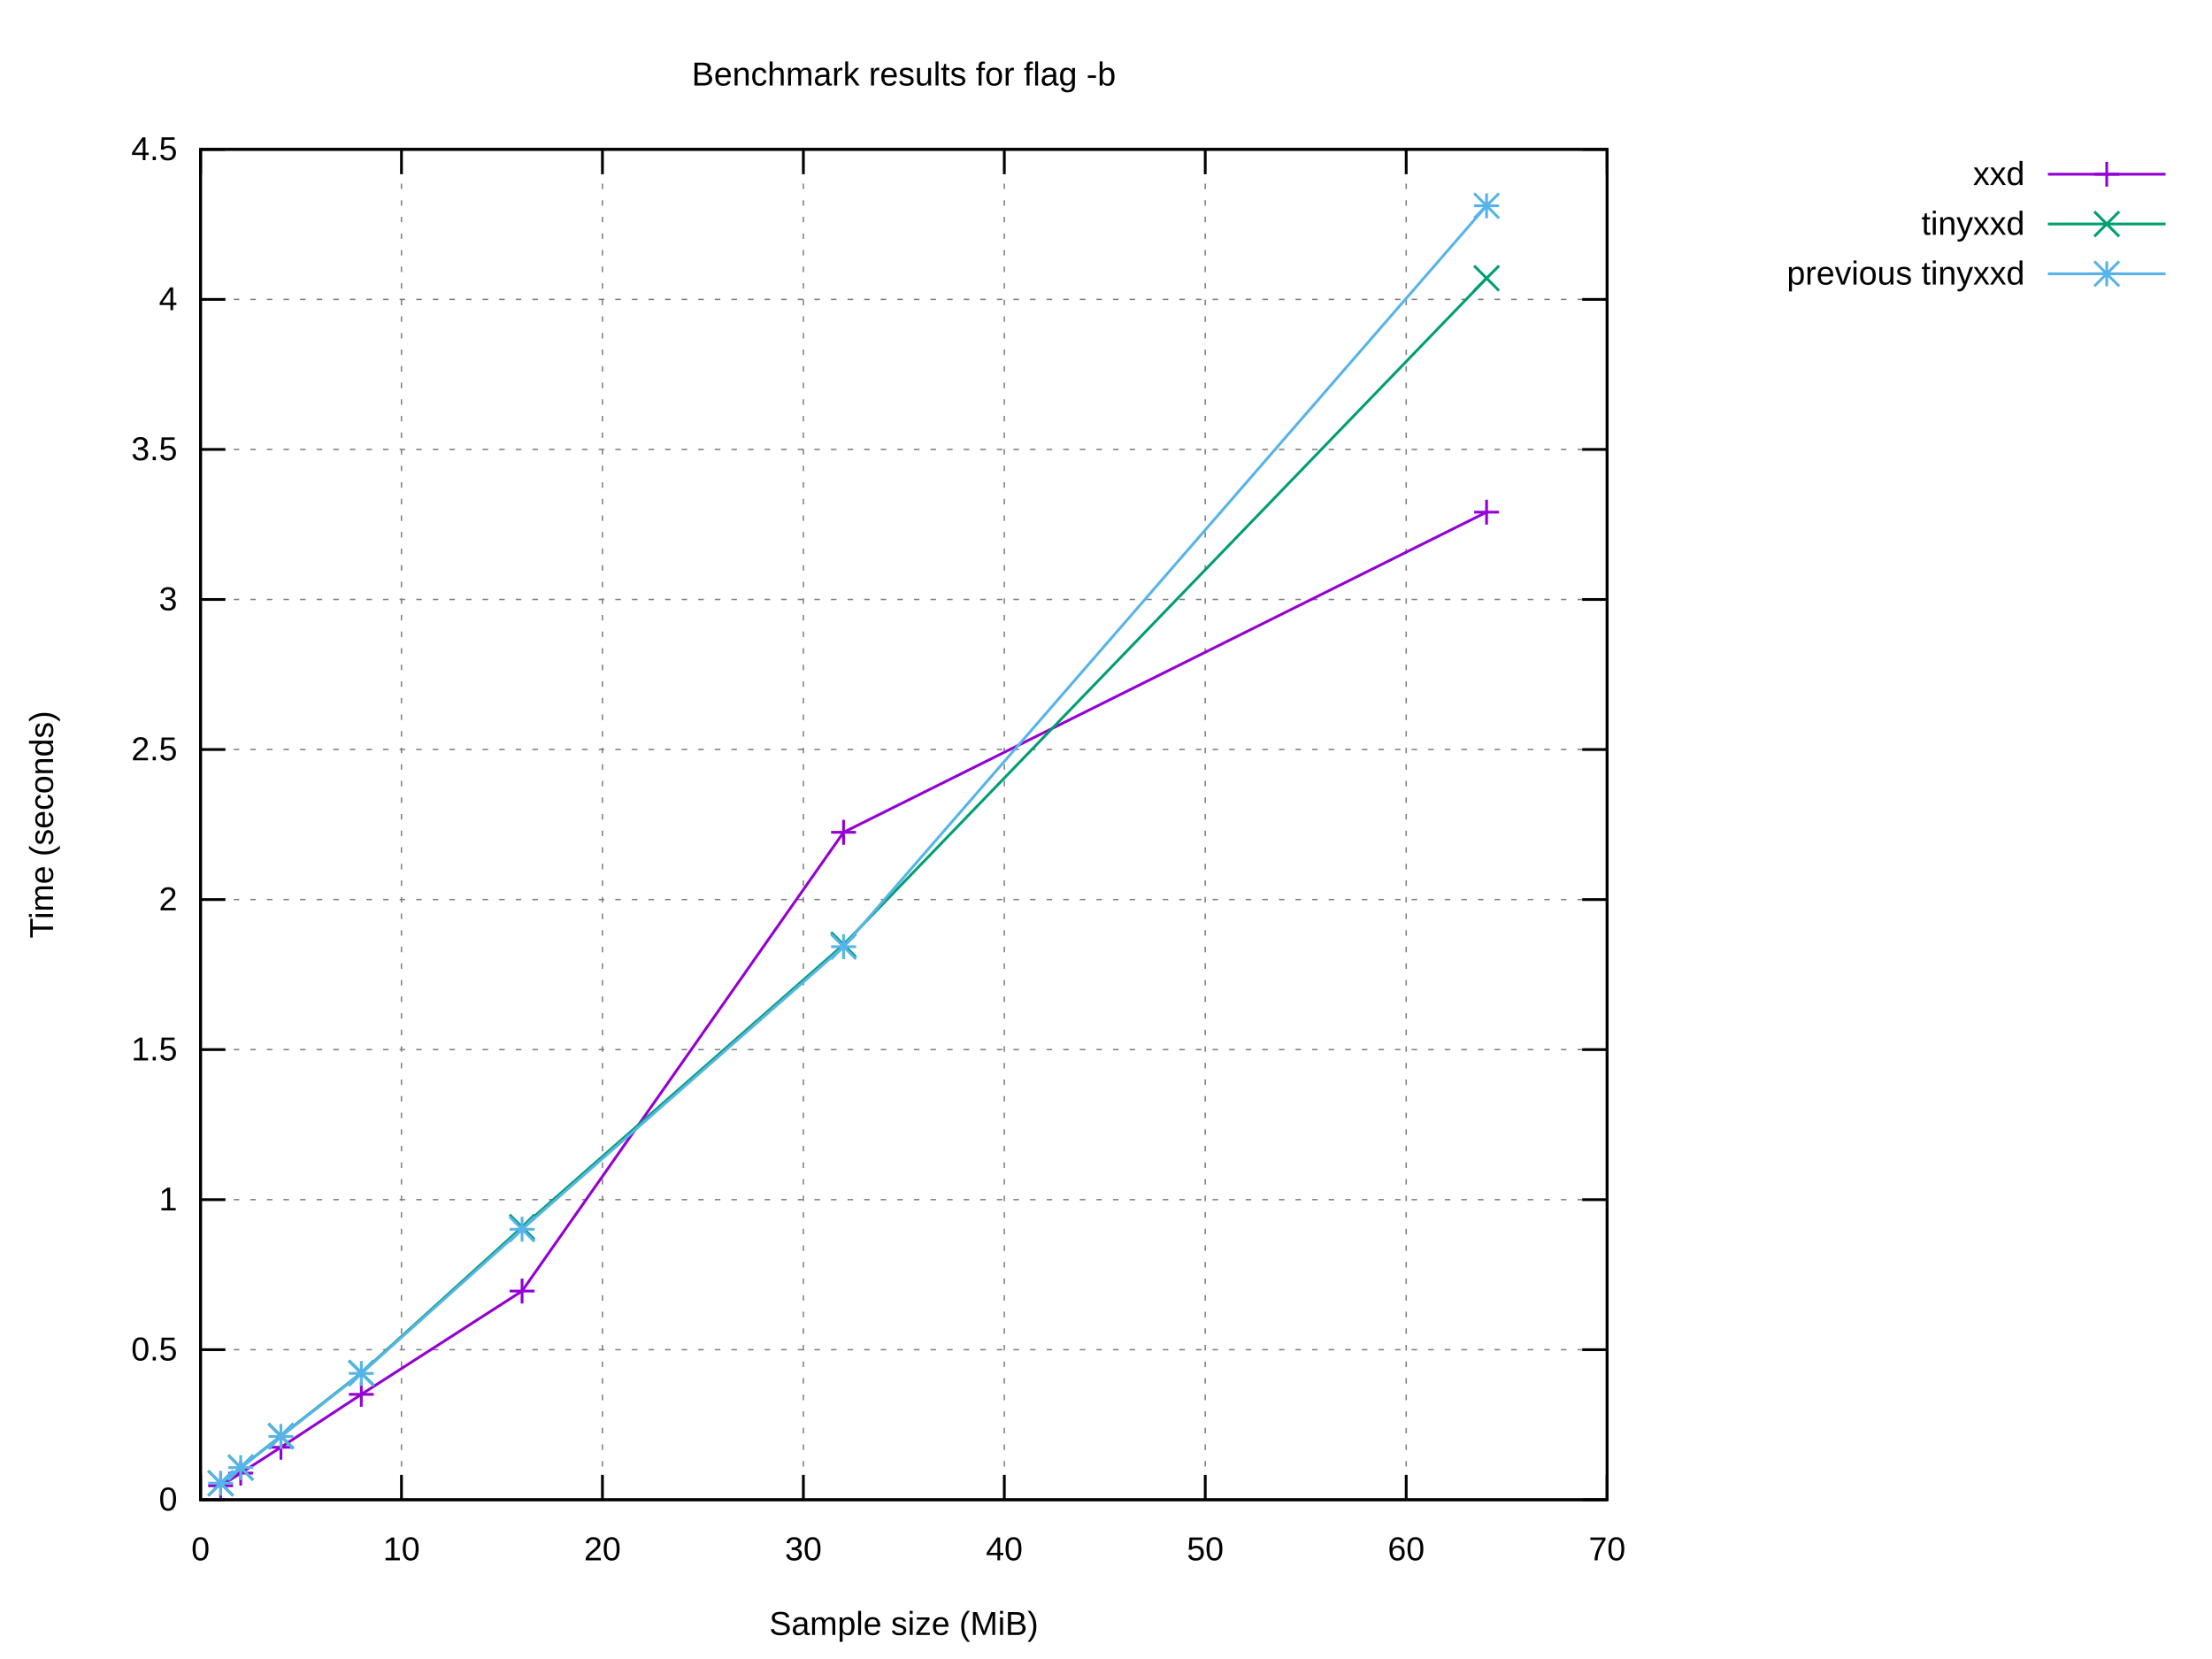
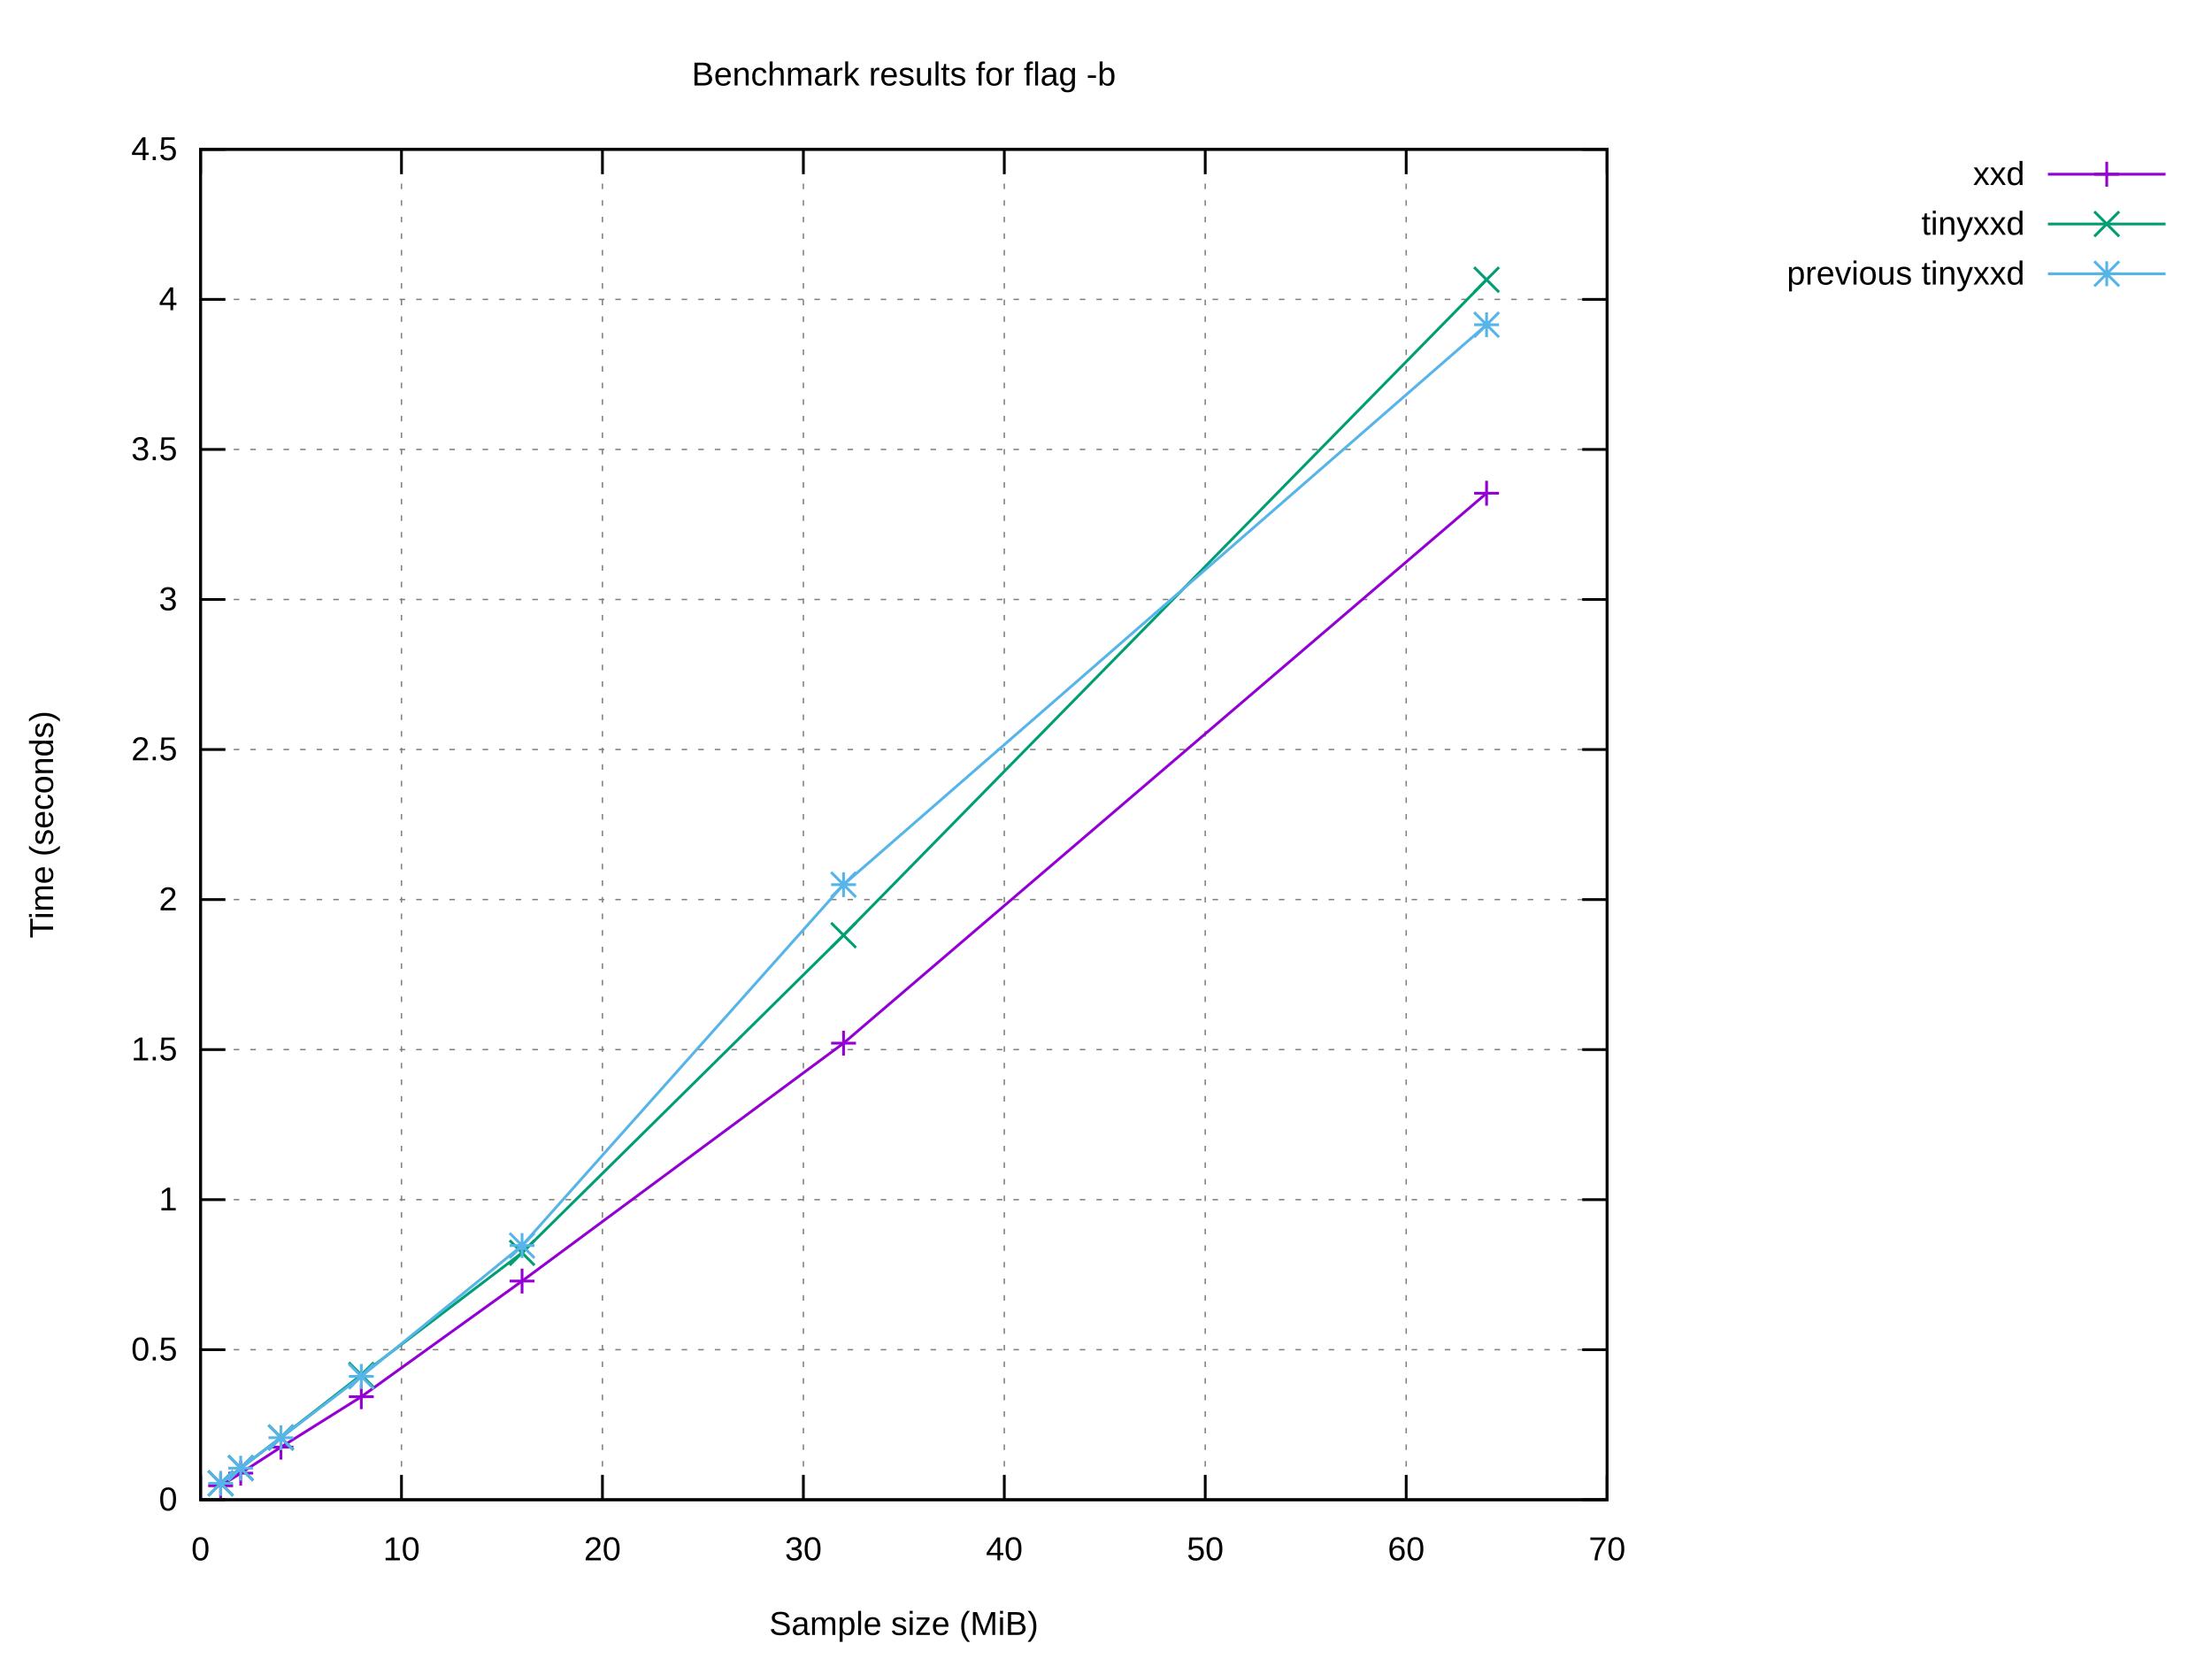
<svg xmlns="http://www.w3.org/2000/svg" xmlns:xlink="http://www.w3.org/1999/xlink" width="800" height="600" viewBox="0 0 800 600">
  <g id="gnuplot_canvas">
    <rect x="0" y="0" width="800" height="600" fill="#ffffff" />
    <defs>
      <circle id="gpDot" r="0.5" stroke-width="0.5" stroke="currentColor" />
      <path id="gpPt0" stroke-width="0.222" stroke="currentColor" d="M-1,0 h2 M0,-1 v2" />
      <path id="gpPt1" stroke-width="0.222" stroke="currentColor" d="M-1,-1 L1,1 M1,-1 L-1,1" />
      <path id="gpPt2" stroke-width="0.222" stroke="currentColor" d="M-1,0 L1,0 M0,-1 L0,1 M-1,-1 L1,1 M-1,1 L1,-1" />
      <rect id="gpPt3" stroke-width="0.222" stroke="currentColor" x="-1" y="-1" width="2" height="2" />
      <rect id="gpPt4" stroke-width="0.222" stroke="currentColor" fill="currentColor" x="-1" y="-1" width="2" height="2" />
      <circle id="gpPt5" stroke-width="0.222" stroke="currentColor" cx="0" cy="0" r="1" />
      <use xlink:href="#gpPt5" id="gpPt6" fill="currentColor" stroke="none" />
      <path id="gpPt7" stroke-width="0.222" stroke="currentColor" d="M0,-1.33 L-1.33,0.67 L1.33,0.67 z" />
      <use xlink:href="#gpPt7" id="gpPt8" fill="currentColor" stroke="none" />
      <use xlink:href="#gpPt7" id="gpPt9" stroke="currentColor" transform="rotate(180)" />
      <use xlink:href="#gpPt9" id="gpPt10" fill="currentColor" stroke="none" />
      <use xlink:href="#gpPt3" id="gpPt11" stroke="currentColor" transform="rotate(45)" />
      <use xlink:href="#gpPt11" id="gpPt12" fill="currentColor" stroke="none" />
      <path id="gpPt13" stroke-width="0.222" stroke="currentColor" d="M0,1.330 L1.265,0.411 L0.782,-1.067 L-0.782,-1.076 L-1.265,0.411 z" />
      <use xlink:href="#gpPt13" id="gpPt14" fill="currentColor" stroke="none" />
      <filter id="textbox" filterUnits="objectBoundingBox" x="0" y="0" height="1" width="1">
        <feFlood flood-color="#FFFFFF" flood-opacity="1" result="bgnd" />
        <feComposite in="SourceGraphic" in2="bgnd" operator="atop" />
      </filter>
      <filter id="greybox" filterUnits="objectBoundingBox" x="0" y="0" height="1" width="1">
        <feFlood flood-color="lightgrey" flood-opacity="1" result="grey" />
        <feComposite in="SourceGraphic" in2="grey" operator="atop" />
      </filter>
    </defs>
    <g fill="none" color="#FFFFFF" stroke="currentColor" stroke-width="1.00" stroke-linecap="butt" stroke-linejoin="miter">
</g>
    <g fill="none" color="black" stroke="currentColor" stroke-width="1.00" stroke-linecap="butt" stroke-linejoin="miter">
</g>
    <g fill="none" color="black" stroke="black" stroke-width="0.50" stroke-linecap="butt" stroke-linejoin="miter">
</g>
    <g fill="none" color="gray" stroke="currentColor" stroke-width="0.50" stroke-linecap="butt" stroke-linejoin="miter">
      <path stroke="gray" stroke-dasharray="2,4" class="gridline" d="M72.53,542.40 L581.24,542.40  " />
    </g>
    <g fill="none" color="gray" stroke="gray" stroke-width="1.00" stroke-linecap="butt" stroke-linejoin="miter">
</g>
    <g fill="none" color="black" stroke="currentColor" stroke-width="1.00" stroke-linecap="butt" stroke-linejoin="miter">
      <path stroke="black" d="M72.53,542.40 L81.53,542.40 M581.24,542.40 L572.24,542.40  " />
      <g transform="translate(64.14,546.30)" stroke="none" fill="black" font-family="Arial" font-size="12.00" text-anchor="end">
        <text>
          <tspan font-family="Arial"> 0</tspan>
        </text>
      </g>
    </g>
    <g fill="none" color="black" stroke="currentColor" stroke-width="1.00" stroke-linecap="butt" stroke-linejoin="miter">
</g>
    <g fill="none" color="black" stroke="black" stroke-width="0.50" stroke-linecap="butt" stroke-linejoin="miter">
</g>
    <g fill="none" color="gray" stroke="currentColor" stroke-width="0.50" stroke-linecap="butt" stroke-linejoin="miter">
      <path stroke="gray" stroke-dasharray="2,4" class="gridline" d="M72.53,488.13 L581.24,488.13  " />
    </g>
    <g fill="none" color="gray" stroke="gray" stroke-width="1.00" stroke-linecap="butt" stroke-linejoin="miter">
</g>
    <g fill="none" color="black" stroke="currentColor" stroke-width="1.00" stroke-linecap="butt" stroke-linejoin="miter">
      <path stroke="black" d="M72.53,488.13 L81.53,488.13 M581.24,488.13 L572.24,488.13  " />
      <g transform="translate(64.14,492.03)" stroke="none" fill="black" font-family="Arial" font-size="12.00" text-anchor="end">
        <text>
          <tspan font-family="Arial"> 0.5</tspan>
        </text>
      </g>
    </g>
    <g fill="none" color="black" stroke="currentColor" stroke-width="1.00" stroke-linecap="butt" stroke-linejoin="miter">
</g>
    <g fill="none" color="black" stroke="black" stroke-width="0.50" stroke-linecap="butt" stroke-linejoin="miter">
</g>
    <g fill="none" color="gray" stroke="currentColor" stroke-width="0.50" stroke-linecap="butt" stroke-linejoin="miter">
      <path stroke="gray" stroke-dasharray="2,4" class="gridline" d="M72.53,433.87 L581.24,433.87  " />
    </g>
    <g fill="none" color="gray" stroke="gray" stroke-width="1.00" stroke-linecap="butt" stroke-linejoin="miter">
</g>
    <g fill="none" color="black" stroke="currentColor" stroke-width="1.00" stroke-linecap="butt" stroke-linejoin="miter">
      <path stroke="black" d="M72.53,433.87 L81.53,433.87 M581.24,433.87 L572.24,433.87  " />
      <g transform="translate(64.14,437.77)" stroke="none" fill="black" font-family="Arial" font-size="12.00" text-anchor="end">
        <text>
          <tspan font-family="Arial"> 1</tspan>
        </text>
      </g>
    </g>
    <g fill="none" color="black" stroke="currentColor" stroke-width="1.00" stroke-linecap="butt" stroke-linejoin="miter">
</g>
    <g fill="none" color="black" stroke="black" stroke-width="0.50" stroke-linecap="butt" stroke-linejoin="miter">
</g>
    <g fill="none" color="gray" stroke="currentColor" stroke-width="0.50" stroke-linecap="butt" stroke-linejoin="miter">
      <path stroke="gray" stroke-dasharray="2,4" class="gridline" d="M72.53,379.60 L581.24,379.60  " />
    </g>
    <g fill="none" color="gray" stroke="gray" stroke-width="1.00" stroke-linecap="butt" stroke-linejoin="miter">
</g>
    <g fill="none" color="black" stroke="currentColor" stroke-width="1.00" stroke-linecap="butt" stroke-linejoin="miter">
      <path stroke="black" d="M72.53,379.60 L81.53,379.60 M581.24,379.60 L572.24,379.60  " />
      <g transform="translate(64.14,383.50)" stroke="none" fill="black" font-family="Arial" font-size="12.00" text-anchor="end">
        <text>
          <tspan font-family="Arial"> 1.5</tspan>
        </text>
      </g>
    </g>
    <g fill="none" color="black" stroke="currentColor" stroke-width="1.00" stroke-linecap="butt" stroke-linejoin="miter">
</g>
    <g fill="none" color="black" stroke="black" stroke-width="0.50" stroke-linecap="butt" stroke-linejoin="miter">
</g>
    <g fill="none" color="gray" stroke="currentColor" stroke-width="0.50" stroke-linecap="butt" stroke-linejoin="miter">
      <path stroke="gray" stroke-dasharray="2,4" class="gridline" d="M72.53,325.34 L581.24,325.34  " />
    </g>
    <g fill="none" color="gray" stroke="gray" stroke-width="1.00" stroke-linecap="butt" stroke-linejoin="miter">
</g>
    <g fill="none" color="black" stroke="currentColor" stroke-width="1.00" stroke-linecap="butt" stroke-linejoin="miter">
      <path stroke="black" d="M72.53,325.34 L81.53,325.34 M581.24,325.34 L572.24,325.34  " />
      <g transform="translate(64.14,329.24)" stroke="none" fill="black" font-family="Arial" font-size="12.00" text-anchor="end">
        <text>
          <tspan font-family="Arial"> 2</tspan>
        </text>
      </g>
    </g>
    <g fill="none" color="black" stroke="currentColor" stroke-width="1.00" stroke-linecap="butt" stroke-linejoin="miter">
</g>
    <g fill="none" color="black" stroke="black" stroke-width="0.50" stroke-linecap="butt" stroke-linejoin="miter">
</g>
    <g fill="none" color="gray" stroke="currentColor" stroke-width="0.50" stroke-linecap="butt" stroke-linejoin="miter">
      <path stroke="gray" stroke-dasharray="2,4" class="gridline" d="M72.53,271.07 L581.24,271.07  " />
    </g>
    <g fill="none" color="gray" stroke="gray" stroke-width="1.00" stroke-linecap="butt" stroke-linejoin="miter">
</g>
    <g fill="none" color="black" stroke="currentColor" stroke-width="1.00" stroke-linecap="butt" stroke-linejoin="miter">
      <path stroke="black" d="M72.53,271.07 L81.53,271.07 M581.24,271.07 L572.24,271.07  " />
      <g transform="translate(64.14,274.97)" stroke="none" fill="black" font-family="Arial" font-size="12.00" text-anchor="end">
        <text>
          <tspan font-family="Arial"> 2.5</tspan>
        </text>
      </g>
    </g>
    <g fill="none" color="black" stroke="currentColor" stroke-width="1.00" stroke-linecap="butt" stroke-linejoin="miter">
</g>
    <g fill="none" color="black" stroke="black" stroke-width="0.50" stroke-linecap="butt" stroke-linejoin="miter">
</g>
    <g fill="none" color="gray" stroke="currentColor" stroke-width="0.50" stroke-linecap="butt" stroke-linejoin="miter">
      <path stroke="gray" stroke-dasharray="2,4" class="gridline" d="M72.53,216.81 L581.24,216.81  " />
    </g>
    <g fill="none" color="gray" stroke="gray" stroke-width="1.00" stroke-linecap="butt" stroke-linejoin="miter">
</g>
    <g fill="none" color="black" stroke="currentColor" stroke-width="1.00" stroke-linecap="butt" stroke-linejoin="miter">
      <path stroke="black" d="M72.53,216.81 L81.53,216.81 M581.24,216.81 L572.24,216.81  " />
      <g transform="translate(64.14,220.71)" stroke="none" fill="black" font-family="Arial" font-size="12.00" text-anchor="end">
        <text>
          <tspan font-family="Arial"> 3</tspan>
        </text>
      </g>
    </g>
    <g fill="none" color="black" stroke="currentColor" stroke-width="1.00" stroke-linecap="butt" stroke-linejoin="miter">
</g>
    <g fill="none" color="black" stroke="black" stroke-width="0.50" stroke-linecap="butt" stroke-linejoin="miter">
</g>
    <g fill="none" color="gray" stroke="currentColor" stroke-width="0.50" stroke-linecap="butt" stroke-linejoin="miter">
      <path stroke="gray" stroke-dasharray="2,4" class="gridline" d="M72.53,162.54 L581.24,162.54  " />
    </g>
    <g fill="none" color="gray" stroke="gray" stroke-width="1.00" stroke-linecap="butt" stroke-linejoin="miter">
</g>
    <g fill="none" color="black" stroke="currentColor" stroke-width="1.00" stroke-linecap="butt" stroke-linejoin="miter">
      <path stroke="black" d="M72.53,162.54 L81.53,162.54 M581.24,162.54 L572.24,162.54  " />
      <g transform="translate(64.14,166.44)" stroke="none" fill="black" font-family="Arial" font-size="12.00" text-anchor="end">
        <text>
          <tspan font-family="Arial"> 3.5</tspan>
        </text>
      </g>
    </g>
    <g fill="none" color="black" stroke="currentColor" stroke-width="1.00" stroke-linecap="butt" stroke-linejoin="miter">
</g>
    <g fill="none" color="black" stroke="black" stroke-width="0.50" stroke-linecap="butt" stroke-linejoin="miter">
</g>
    <g fill="none" color="gray" stroke="currentColor" stroke-width="0.50" stroke-linecap="butt" stroke-linejoin="miter">
      <path stroke="gray" stroke-dasharray="2,4" class="gridline" d="M72.53,108.28 L581.24,108.28  " />
    </g>
    <g fill="none" color="gray" stroke="gray" stroke-width="1.00" stroke-linecap="butt" stroke-linejoin="miter">
</g>
    <g fill="none" color="black" stroke="currentColor" stroke-width="1.00" stroke-linecap="butt" stroke-linejoin="miter">
      <path stroke="black" d="M72.53,108.28 L81.53,108.28 M581.24,108.28 L572.24,108.28  " />
      <g transform="translate(64.14,112.18)" stroke="none" fill="black" font-family="Arial" font-size="12.00" text-anchor="end">
        <text>
          <tspan font-family="Arial"> 4</tspan>
        </text>
      </g>
    </g>
    <g fill="none" color="black" stroke="currentColor" stroke-width="1.00" stroke-linecap="butt" stroke-linejoin="miter">
</g>
    <g fill="none" color="black" stroke="black" stroke-width="0.50" stroke-linecap="butt" stroke-linejoin="miter">
</g>
    <g fill="none" color="gray" stroke="currentColor" stroke-width="0.50" stroke-linecap="butt" stroke-linejoin="miter">
      <path stroke="gray" stroke-dasharray="2,4" class="gridline" d="M72.53,54.01 L581.24,54.01  " />
    </g>
    <g fill="none" color="gray" stroke="gray" stroke-width="1.00" stroke-linecap="butt" stroke-linejoin="miter">
</g>
    <g fill="none" color="black" stroke="currentColor" stroke-width="1.00" stroke-linecap="butt" stroke-linejoin="miter">
      <path stroke="black" d="M72.53,54.01 L81.53,54.01 M581.24,54.01 L572.24,54.01  " />
      <g transform="translate(64.14,57.91)" stroke="none" fill="black" font-family="Arial" font-size="12.00" text-anchor="end">
        <text>
          <tspan font-family="Arial"> 4.5</tspan>
        </text>
      </g>
    </g>
    <g fill="none" color="black" stroke="currentColor" stroke-width="1.00" stroke-linecap="butt" stroke-linejoin="miter">
</g>
    <g fill="none" color="black" stroke="black" stroke-width="0.50" stroke-linecap="butt" stroke-linejoin="miter">
</g>
    <g fill="none" color="gray" stroke="currentColor" stroke-width="0.50" stroke-linecap="butt" stroke-linejoin="miter">
      <path stroke="gray" stroke-dasharray="2,4" class="gridline" d="M72.53,542.40 L72.53,54.01  " />
    </g>
    <g fill="none" color="gray" stroke="gray" stroke-width="1.00" stroke-linecap="butt" stroke-linejoin="miter">
</g>
    <g fill="none" color="black" stroke="currentColor" stroke-width="1.00" stroke-linecap="butt" stroke-linejoin="miter">
      <path stroke="black" d="M72.53,542.40 L72.53,533.40 M72.53,54.01 L72.53,63.01  " />
      <g transform="translate(72.53,564.30)" stroke="none" fill="black" font-family="Arial" font-size="12.00" text-anchor="middle">
        <text>
          <tspan font-family="Arial"> 0</tspan>
        </text>
      </g>
    </g>
    <g fill="none" color="black" stroke="currentColor" stroke-width="1.00" stroke-linecap="butt" stroke-linejoin="miter">
</g>
    <g fill="none" color="black" stroke="black" stroke-width="0.50" stroke-linecap="butt" stroke-linejoin="miter">
</g>
    <g fill="none" color="gray" stroke="currentColor" stroke-width="0.50" stroke-linecap="butt" stroke-linejoin="miter">
      <path stroke="gray" stroke-dasharray="2,4" class="gridline" d="M145.20,542.40 L145.20,54.01  " />
    </g>
    <g fill="none" color="gray" stroke="gray" stroke-width="1.00" stroke-linecap="butt" stroke-linejoin="miter">
</g>
    <g fill="none" color="black" stroke="currentColor" stroke-width="1.00" stroke-linecap="butt" stroke-linejoin="miter">
      <path stroke="black" d="M145.20,542.40 L145.20,533.40 M145.20,54.01 L145.20,63.01  " />
      <g transform="translate(145.20,564.30)" stroke="none" fill="black" font-family="Arial" font-size="12.00" text-anchor="middle">
        <text>
          <tspan font-family="Arial"> 10</tspan>
        </text>
      </g>
    </g>
    <g fill="none" color="black" stroke="currentColor" stroke-width="1.00" stroke-linecap="butt" stroke-linejoin="miter">
</g>
    <g fill="none" color="black" stroke="black" stroke-width="0.50" stroke-linecap="butt" stroke-linejoin="miter">
</g>
    <g fill="none" color="gray" stroke="currentColor" stroke-width="0.50" stroke-linecap="butt" stroke-linejoin="miter">
      <path stroke="gray" stroke-dasharray="2,4" class="gridline" d="M217.88,542.40 L217.88,54.01  " />
    </g>
    <g fill="none" color="gray" stroke="gray" stroke-width="1.00" stroke-linecap="butt" stroke-linejoin="miter">
</g>
    <g fill="none" color="black" stroke="currentColor" stroke-width="1.00" stroke-linecap="butt" stroke-linejoin="miter">
      <path stroke="black" d="M217.88,542.40 L217.88,533.40 M217.88,54.01 L217.88,63.01  " />
      <g transform="translate(217.88,564.30)" stroke="none" fill="black" font-family="Arial" font-size="12.00" text-anchor="middle">
        <text>
          <tspan font-family="Arial"> 20</tspan>
        </text>
      </g>
    </g>
    <g fill="none" color="black" stroke="currentColor" stroke-width="1.00" stroke-linecap="butt" stroke-linejoin="miter">
</g>
    <g fill="none" color="black" stroke="black" stroke-width="0.50" stroke-linecap="butt" stroke-linejoin="miter">
</g>
    <g fill="none" color="gray" stroke="currentColor" stroke-width="0.50" stroke-linecap="butt" stroke-linejoin="miter">
      <path stroke="gray" stroke-dasharray="2,4" class="gridline" d="M290.55,542.40 L290.55,54.01  " />
    </g>
    <g fill="none" color="gray" stroke="gray" stroke-width="1.00" stroke-linecap="butt" stroke-linejoin="miter">
</g>
    <g fill="none" color="black" stroke="currentColor" stroke-width="1.00" stroke-linecap="butt" stroke-linejoin="miter">
      <path stroke="black" d="M290.55,542.40 L290.55,533.40 M290.55,54.01 L290.55,63.01  " />
      <g transform="translate(290.55,564.30)" stroke="none" fill="black" font-family="Arial" font-size="12.00" text-anchor="middle">
        <text>
          <tspan font-family="Arial"> 30</tspan>
        </text>
      </g>
    </g>
    <g fill="none" color="black" stroke="currentColor" stroke-width="1.00" stroke-linecap="butt" stroke-linejoin="miter">
</g>
    <g fill="none" color="black" stroke="black" stroke-width="0.50" stroke-linecap="butt" stroke-linejoin="miter">
</g>
    <g fill="none" color="gray" stroke="currentColor" stroke-width="0.50" stroke-linecap="butt" stroke-linejoin="miter">
      <path stroke="gray" stroke-dasharray="2,4" class="gridline" d="M363.22,542.40 L363.22,54.01  " />
    </g>
    <g fill="none" color="gray" stroke="gray" stroke-width="1.00" stroke-linecap="butt" stroke-linejoin="miter">
</g>
    <g fill="none" color="black" stroke="currentColor" stroke-width="1.00" stroke-linecap="butt" stroke-linejoin="miter">
      <path stroke="black" d="M363.22,542.40 L363.22,533.40 M363.22,54.01 L363.22,63.01  " />
      <g transform="translate(363.22,564.30)" stroke="none" fill="black" font-family="Arial" font-size="12.00" text-anchor="middle">
        <text>
          <tspan font-family="Arial"> 40</tspan>
        </text>
      </g>
    </g>
    <g fill="none" color="black" stroke="currentColor" stroke-width="1.00" stroke-linecap="butt" stroke-linejoin="miter">
</g>
    <g fill="none" color="black" stroke="black" stroke-width="0.50" stroke-linecap="butt" stroke-linejoin="miter">
</g>
    <g fill="none" color="gray" stroke="currentColor" stroke-width="0.50" stroke-linecap="butt" stroke-linejoin="miter">
      <path stroke="gray" stroke-dasharray="2,4" class="gridline" d="M435.89,542.40 L435.89,54.01  " />
    </g>
    <g fill="none" color="gray" stroke="gray" stroke-width="1.00" stroke-linecap="butt" stroke-linejoin="miter">
</g>
    <g fill="none" color="black" stroke="currentColor" stroke-width="1.00" stroke-linecap="butt" stroke-linejoin="miter">
      <path stroke="black" d="M435.89,542.40 L435.89,533.40 M435.89,54.01 L435.89,63.01  " />
      <g transform="translate(435.89,564.30)" stroke="none" fill="black" font-family="Arial" font-size="12.00" text-anchor="middle">
        <text>
          <tspan font-family="Arial"> 50</tspan>
        </text>
      </g>
    </g>
    <g fill="none" color="black" stroke="currentColor" stroke-width="1.00" stroke-linecap="butt" stroke-linejoin="miter">
</g>
    <g fill="none" color="black" stroke="black" stroke-width="0.50" stroke-linecap="butt" stroke-linejoin="miter">
</g>
    <g fill="none" color="gray" stroke="currentColor" stroke-width="0.50" stroke-linecap="butt" stroke-linejoin="miter">
      <path stroke="gray" stroke-dasharray="2,4" class="gridline" d="M508.57,542.40 L508.57,54.01  " />
    </g>
    <g fill="none" color="gray" stroke="gray" stroke-width="1.00" stroke-linecap="butt" stroke-linejoin="miter">
</g>
    <g fill="none" color="black" stroke="currentColor" stroke-width="1.00" stroke-linecap="butt" stroke-linejoin="miter">
      <path stroke="black" d="M508.57,542.40 L508.57,533.40 M508.57,54.01 L508.57,63.01  " />
      <g transform="translate(508.57,564.30)" stroke="none" fill="black" font-family="Arial" font-size="12.00" text-anchor="middle">
        <text>
          <tspan font-family="Arial"> 60</tspan>
        </text>
      </g>
    </g>
    <g fill="none" color="black" stroke="currentColor" stroke-width="1.00" stroke-linecap="butt" stroke-linejoin="miter">
</g>
    <g fill="none" color="black" stroke="black" stroke-width="0.50" stroke-linecap="butt" stroke-linejoin="miter">
</g>
    <g fill="none" color="gray" stroke="currentColor" stroke-width="0.50" stroke-linecap="butt" stroke-linejoin="miter">
      <path stroke="gray" stroke-dasharray="2,4" class="gridline" d="M581.24,542.40 L581.24,54.01  " />
    </g>
    <g fill="none" color="gray" stroke="gray" stroke-width="1.00" stroke-linecap="butt" stroke-linejoin="miter">
</g>
    <g fill="none" color="black" stroke="currentColor" stroke-width="1.00" stroke-linecap="butt" stroke-linejoin="miter">
      <path stroke="black" d="M581.24,542.40 L581.24,533.40 M581.24,54.01 L581.24,63.01  " />
      <g transform="translate(581.24,564.30)" stroke="none" fill="black" font-family="Arial" font-size="12.00" text-anchor="middle">
        <text>
          <tspan font-family="Arial"> 70</tspan>
        </text>
      </g>
    </g>
    <g fill="none" color="black" stroke="currentColor" stroke-width="1.00" stroke-linecap="butt" stroke-linejoin="miter">
</g>
    <g fill="none" color="black" stroke="currentColor" stroke-width="1.00" stroke-linecap="butt" stroke-linejoin="miter">
      <path stroke="black" d="M72.53,54.01 L72.53,542.40 L581.24,542.40 L581.24,54.01 L72.53,54.01 Z  " />
    </g>
    <g fill="none" color="black" stroke="currentColor" stroke-width="1.00" stroke-linecap="butt" stroke-linejoin="miter">
</g>
    <g id="gnuplot_plot_1">
      <g fill="none" color="black" stroke="currentColor" stroke-width="1.00" stroke-linecap="butt" stroke-linejoin="miter">
        <g transform="translate(732.26,66.91)" stroke="none" fill="black" font-family="Arial" font-size="12.00" text-anchor="end">
          <text>
            <tspan font-family="Arial">xxd</tspan>
          </text>
        </g>
      </g>
      <g fill="none" color="black" stroke="currentColor" stroke-width="1.00" stroke-linecap="butt" stroke-linejoin="miter">
-         <path stroke="rgb(148,   0, 211)" d="M740.65,63.01 L783.21,63.01 M537.64,185.23 L305.08,301.01 L188.81,466.93 L130.67,504.29 L101.60,523.42 L87.06,532.78   L79.80,537.35  " />
-         <use xlink:href="#gpPt0" transform="translate(537.64,185.23) scale(4.50)" color="rgb(148,   0, 211)" />
-         <use xlink:href="#gpPt0" transform="translate(305.08,301.01) scale(4.50)" color="rgb(148,   0, 211)" />
-         <use xlink:href="#gpPt0" transform="translate(188.81,466.93) scale(4.50)" color="rgb(148,   0, 211)" />
-         <use xlink:href="#gpPt0" transform="translate(130.67,504.29) scale(4.50)" color="rgb(148,   0, 211)" />
-         <use xlink:href="#gpPt0" transform="translate(101.60,523.42) scale(4.50)" color="rgb(148,   0, 211)" />
-         <use xlink:href="#gpPt0" transform="translate(87.06,532.78) scale(4.50)" color="rgb(148,   0, 211)" />
+         <path stroke="rgb(148,   0, 211)" d="M740.65,63.01 L783.21,63.01 M537.64,178.37 L305.08,377.28 L188.81,463.31 L130.67,505.15 L101.60,523.38 L87.06,532.79   L79.80,537.35  " />
+         <use xlink:href="#gpPt0" transform="translate(537.64,178.37) scale(4.50)" color="rgb(148,   0, 211)" />
+         <use xlink:href="#gpPt0" transform="translate(305.08,377.28) scale(4.50)" color="rgb(148,   0, 211)" />
+         <use xlink:href="#gpPt0" transform="translate(188.81,463.31) scale(4.50)" color="rgb(148,   0, 211)" />
+         <use xlink:href="#gpPt0" transform="translate(130.67,505.15) scale(4.50)" color="rgb(148,   0, 211)" />
+         <use xlink:href="#gpPt0" transform="translate(101.60,523.38) scale(4.50)" color="rgb(148,   0, 211)" />
+         <use xlink:href="#gpPt0" transform="translate(87.06,532.79) scale(4.50)" color="rgb(148,   0, 211)" />
        <use xlink:href="#gpPt0" transform="translate(79.80,537.35) scale(4.50)" color="rgb(148,   0, 211)" />
        <use xlink:href="#gpPt0" transform="translate(761.93,63.01) scale(4.50)" color="rgb(148,   0, 211)" />
      </g>
    </g>
    <g id="gnuplot_plot_2">
      <g fill="none" color="black" stroke="currentColor" stroke-width="1.00" stroke-linecap="butt" stroke-linejoin="miter">
        <g transform="translate(732.26,84.91)" stroke="none" fill="black" font-family="Arial" font-size="12.00" text-anchor="end">
          <text>
            <tspan font-family="Arial">tinyxxd</tspan>
          </text>
        </g>
      </g>
      <g fill="none" color="black" stroke="currentColor" stroke-width="1.00" stroke-linecap="butt" stroke-linejoin="miter">
-         <path stroke="rgb(  0, 158, 115)" d="M740.65,81.01 L783.21,81.01 M537.64,100.62 L305.08,341.65 L188.81,443.80 L130.67,496.53 L101.60,519.33 L87.06,530.76   L79.80,536.45  " />
-         <use xlink:href="#gpPt1" transform="translate(537.64,100.62) scale(4.50)" color="rgb(  0, 158, 115)" />
-         <use xlink:href="#gpPt1" transform="translate(305.08,341.65) scale(4.50)" color="rgb(  0, 158, 115)" />
-         <use xlink:href="#gpPt1" transform="translate(188.81,443.80) scale(4.50)" color="rgb(  0, 158, 115)" />
-         <use xlink:href="#gpPt1" transform="translate(130.67,496.53) scale(4.50)" color="rgb(  0, 158, 115)" />
-         <use xlink:href="#gpPt1" transform="translate(101.60,519.33) scale(4.50)" color="rgb(  0, 158, 115)" />
-         <use xlink:href="#gpPt1" transform="translate(87.06,530.76) scale(4.50)" color="rgb(  0, 158, 115)" />
-         <use xlink:href="#gpPt1" transform="translate(79.80,536.45) scale(4.50)" color="rgb(  0, 158, 115)" />
+         <path stroke="rgb(  0, 158, 115)" d="M740.65,81.01 L783.21,81.01 M537.64,101.16 L305.08,338.24 L188.81,453.10 L130.67,497.25 L101.60,519.88 L87.06,530.93   L79.80,536.46  " />
+         <use xlink:href="#gpPt1" transform="translate(537.64,101.16) scale(4.50)" color="rgb(  0, 158, 115)" />
+         <use xlink:href="#gpPt1" transform="translate(305.08,338.24) scale(4.50)" color="rgb(  0, 158, 115)" />
+         <use xlink:href="#gpPt1" transform="translate(188.81,453.10) scale(4.50)" color="rgb(  0, 158, 115)" />
+         <use xlink:href="#gpPt1" transform="translate(130.67,497.25) scale(4.50)" color="rgb(  0, 158, 115)" />
+         <use xlink:href="#gpPt1" transform="translate(101.60,519.88) scale(4.50)" color="rgb(  0, 158, 115)" />
+         <use xlink:href="#gpPt1" transform="translate(87.06,530.93) scale(4.50)" color="rgb(  0, 158, 115)" />
+         <use xlink:href="#gpPt1" transform="translate(79.80,536.46) scale(4.50)" color="rgb(  0, 158, 115)" />
        <use xlink:href="#gpPt1" transform="translate(761.93,81.01) scale(4.50)" color="rgb(  0, 158, 115)" />
      </g>
    </g>
    <g id="gnuplot_plot_3">
      <g fill="none" color="black" stroke="currentColor" stroke-width="1.00" stroke-linecap="butt" stroke-linejoin="miter">
        <g transform="translate(732.26,102.91)" stroke="none" fill="black" font-family="Arial" font-size="12.00" text-anchor="end">
          <text>
            <tspan font-family="Arial">previous tinyxxd</tspan>
          </text>
        </g>
      </g>
      <g fill="none" color="black" stroke="currentColor" stroke-width="1.00" stroke-linecap="butt" stroke-linejoin="miter">
-         <path stroke="rgb( 86, 180, 233)" d="M740.65,99.01 L783.21,99.01 M537.64,74.42 L305.08,342.38 L188.81,444.57 L130.67,496.72 L101.60,519.51 L87.06,530.79   L79.80,536.41  " />
-         <use xlink:href="#gpPt2" transform="translate(537.64,74.42) scale(4.50)" color="rgb( 86, 180, 233)" />
-         <use xlink:href="#gpPt2" transform="translate(305.08,342.38) scale(4.50)" color="rgb( 86, 180, 233)" />
-         <use xlink:href="#gpPt2" transform="translate(188.81,444.57) scale(4.50)" color="rgb( 86, 180, 233)" />
-         <use xlink:href="#gpPt2" transform="translate(130.67,496.72) scale(4.50)" color="rgb( 86, 180, 233)" />
-         <use xlink:href="#gpPt2" transform="translate(101.60,519.51) scale(4.50)" color="rgb( 86, 180, 233)" />
-         <use xlink:href="#gpPt2" transform="translate(87.06,530.79) scale(4.50)" color="rgb( 86, 180, 233)" />
-         <use xlink:href="#gpPt2" transform="translate(79.80,536.41) scale(4.50)" color="rgb( 86, 180, 233)" />
+         <path stroke="rgb( 86, 180, 233)" d="M740.65,99.01 L783.21,99.01 M537.64,117.45 L305.08,319.95 L188.81,450.47 L130.67,497.79 L101.60,519.97 L87.06,530.98   L79.80,536.47  " />
+         <use xlink:href="#gpPt2" transform="translate(537.64,117.45) scale(4.50)" color="rgb( 86, 180, 233)" />
+         <use xlink:href="#gpPt2" transform="translate(305.08,319.95) scale(4.50)" color="rgb( 86, 180, 233)" />
+         <use xlink:href="#gpPt2" transform="translate(188.81,450.47) scale(4.50)" color="rgb( 86, 180, 233)" />
+         <use xlink:href="#gpPt2" transform="translate(130.67,497.79) scale(4.50)" color="rgb( 86, 180, 233)" />
+         <use xlink:href="#gpPt2" transform="translate(101.60,519.97) scale(4.50)" color="rgb( 86, 180, 233)" />
+         <use xlink:href="#gpPt2" transform="translate(87.06,530.98) scale(4.50)" color="rgb( 86, 180, 233)" />
+         <use xlink:href="#gpPt2" transform="translate(79.80,536.47) scale(4.50)" color="rgb( 86, 180, 233)" />
        <use xlink:href="#gpPt2" transform="translate(761.93,99.01) scale(4.50)" color="rgb( 86, 180, 233)" />
      </g>
    </g>
    <g fill="none" color="#FFFFFF" stroke="rgb( 86, 180, 233)" stroke-width="2.00" stroke-linecap="butt" stroke-linejoin="miter">
</g>
    <g fill="none" color="black" stroke="currentColor" stroke-width="2.00" stroke-linecap="butt" stroke-linejoin="miter">
</g>
    <g fill="none" color="black" stroke="black" stroke-width="1.00" stroke-linecap="butt" stroke-linejoin="miter">
</g>
    <g fill="none" color="black" stroke="currentColor" stroke-width="1.00" stroke-linecap="butt" stroke-linejoin="miter">
      <path stroke="black" d="M72.53,54.01 L72.53,542.40 L581.24,542.40 L581.24,54.01 L72.53,54.01 Z  " />
      <g transform="translate(19.18,298.21) rotate(270.00)" stroke="none" fill="black" font-family="Arial" font-size="12.00" text-anchor="middle">
        <text>
          <tspan font-family="Arial">Time (seconds)</tspan>
        </text>
      </g>
    </g>
    <g fill="none" color="black" stroke="currentColor" stroke-width="1.00" stroke-linecap="butt" stroke-linejoin="miter">
      <g transform="translate(326.88,591.30)" stroke="none" fill="black" font-family="Arial" font-size="12.00" text-anchor="middle">
        <text>
          <tspan font-family="Arial">Sample size (MiB)</tspan>
        </text>
      </g>
    </g>
    <g fill="none" color="black" stroke="currentColor" stroke-width="1.00" stroke-linecap="butt" stroke-linejoin="miter">
</g>
    <g fill="none" color="black" stroke="currentColor" stroke-width="1.00" stroke-linecap="butt" stroke-linejoin="miter">
      <g transform="translate(326.88,30.91)" stroke="none" fill="black" font-family="Arial" font-size="12.00" text-anchor="middle">
        <text>
          <tspan font-family="Arial">Benchmark results for flag -b</tspan>
        </text>
      </g>
    </g>
    <g fill="none" color="black" stroke="currentColor" stroke-width="1.00" stroke-linecap="butt" stroke-linejoin="miter">
</g>
  </g>
</svg>
